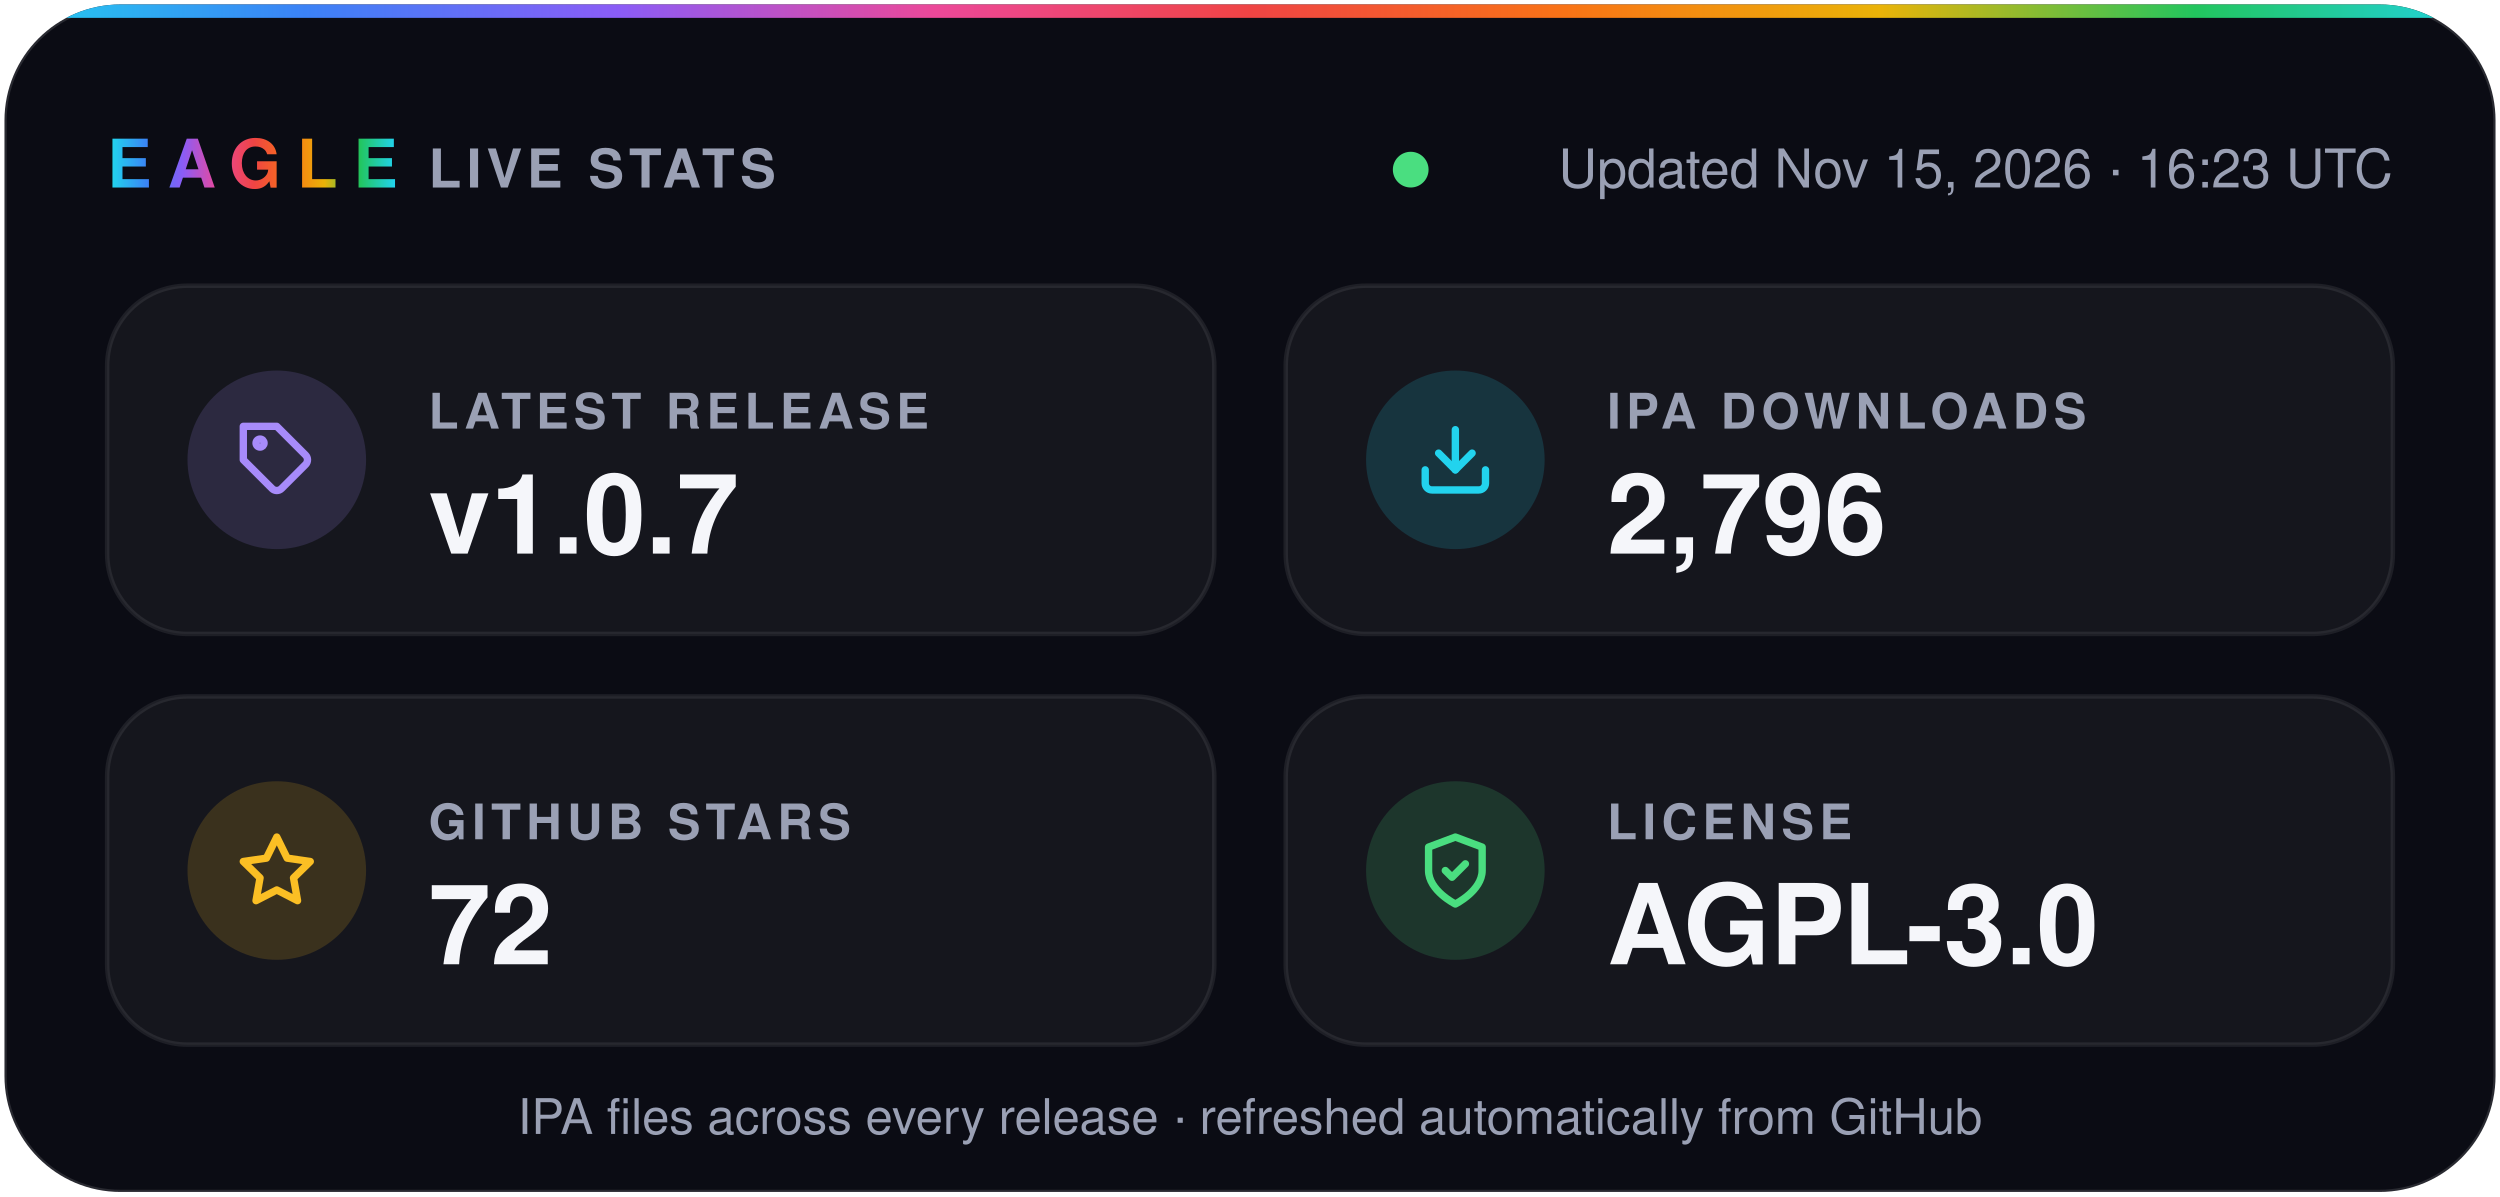
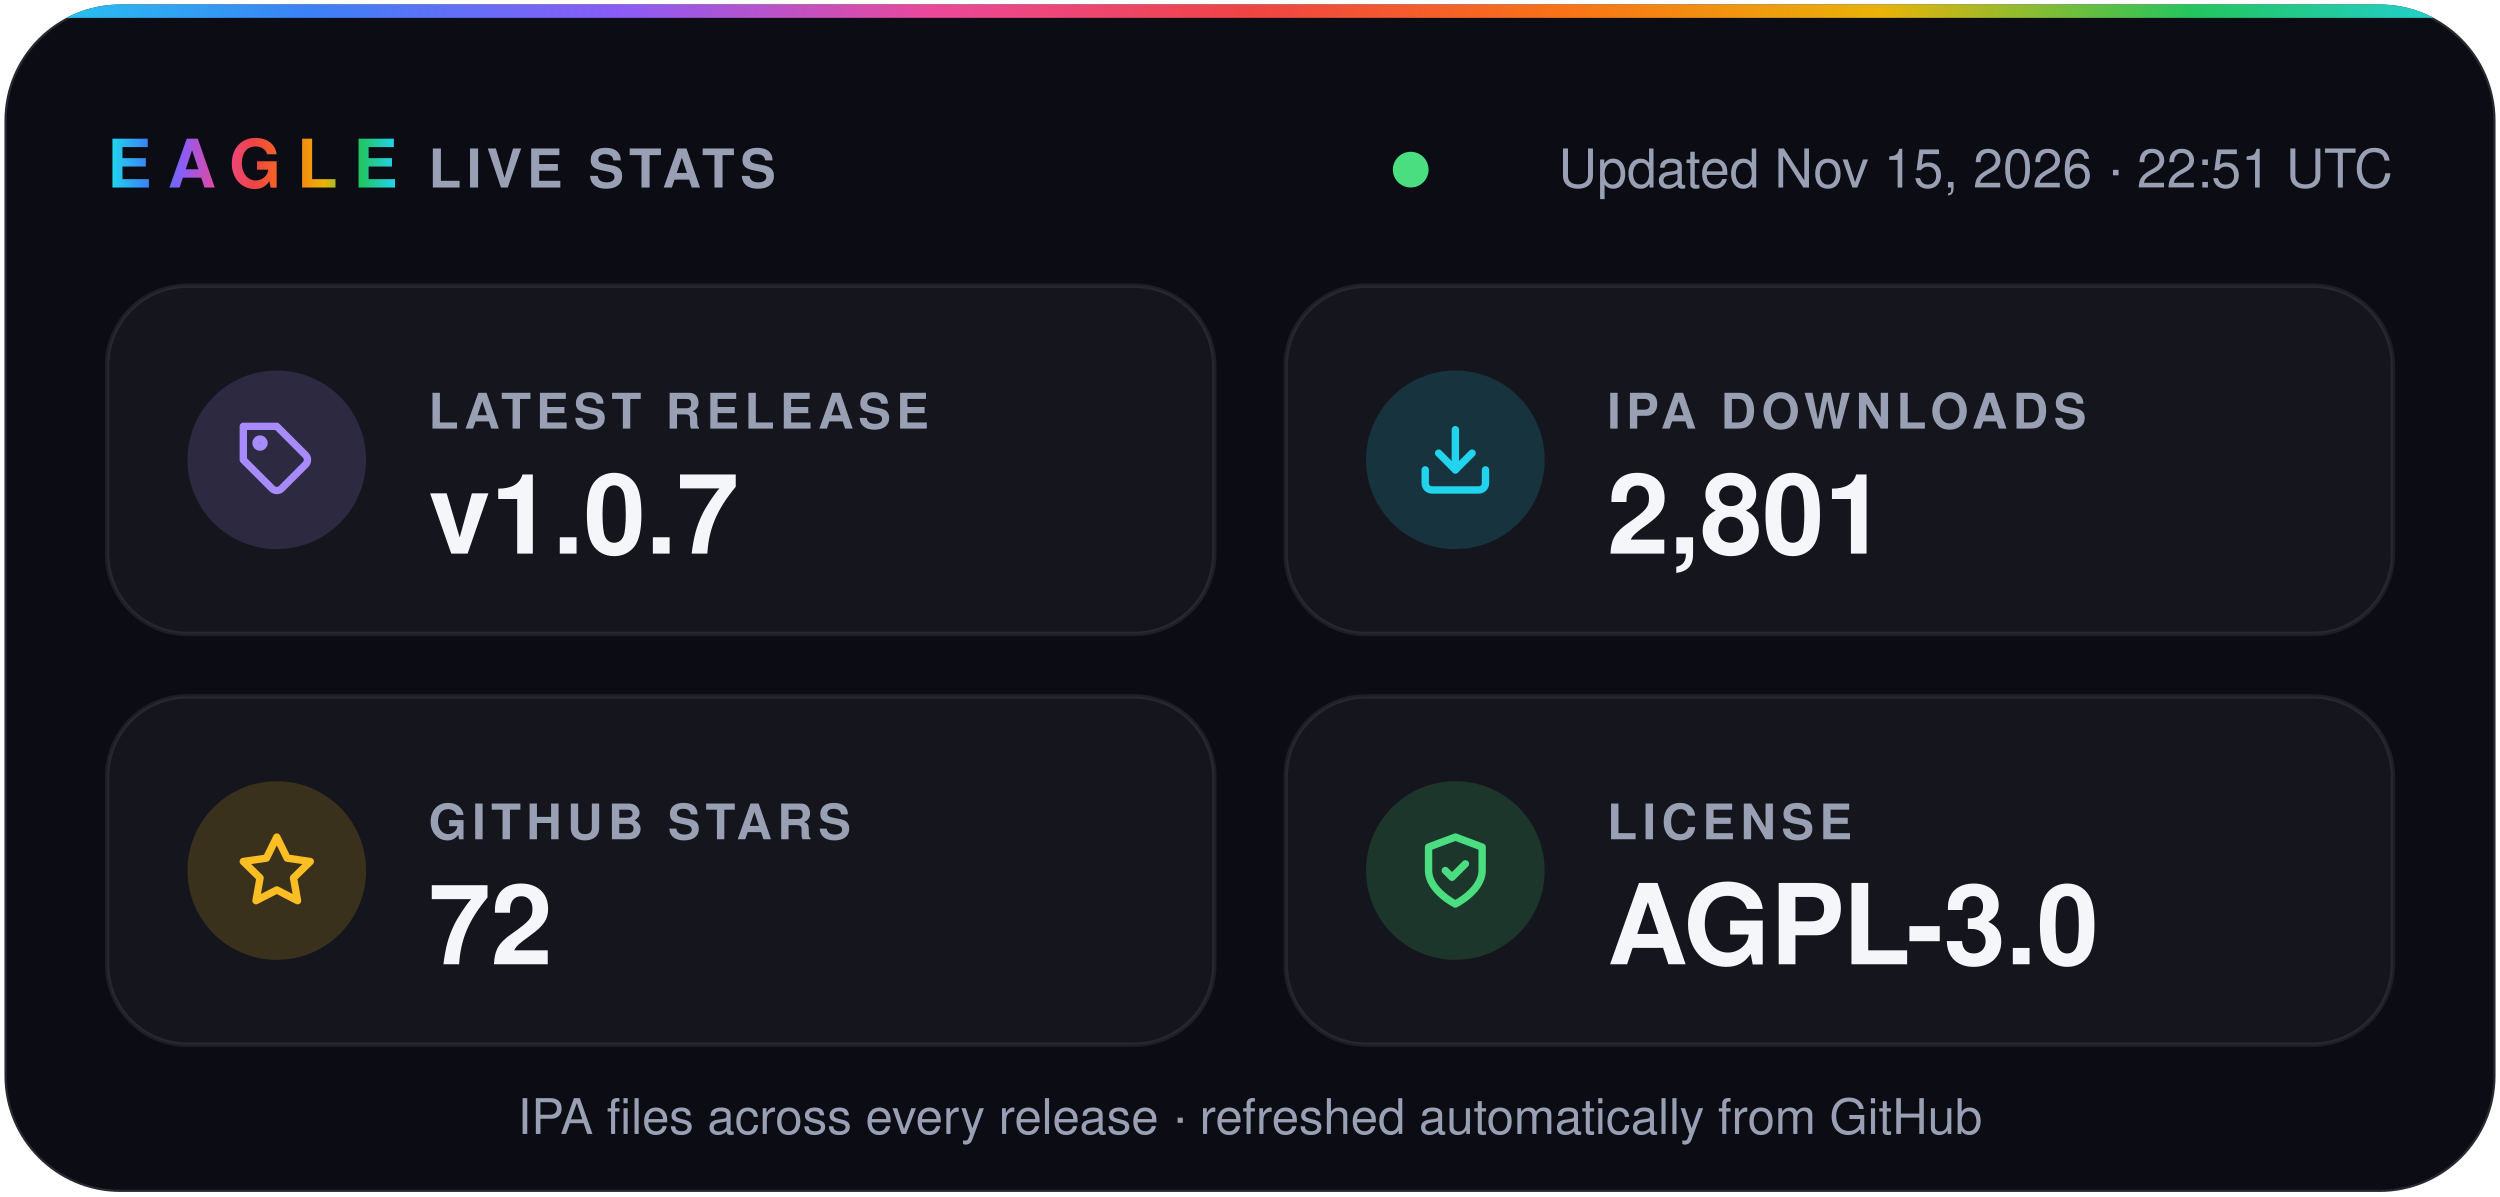
- <svg xmlns="http://www.w3.org/2000/svg" width="560" height="268" viewBox="0 0 560 268" role="img" aria-label="Eagle v1.0.7 · 2,796 IPA downloads · 72 stars · AGPL-3.0">
+ <svg xmlns="http://www.w3.org/2000/svg" width="560" height="268" viewBox="0 0 560 268" role="img" aria-label="Eagle v1.0.7 · 2,801 IPA downloads · 72 stars · AGPL-3.0">
  <defs>
    <linearGradient id="spectrum" x1="0%" y1="0%" x2="100%" y2="0%">
      <stop offset="0.0%" stop-color="#22d3ee" />
      <stop offset="12.5%" stop-color="#3b82f6" />
      <stop offset="25.0%" stop-color="#8b5cf6" />
      <stop offset="37.5%" stop-color="#ec4899" />
      <stop offset="50.0%" stop-color="#ef4444" />
      <stop offset="62.5%" stop-color="#f97316" />
      <stop offset="75.0%" stop-color="#eab308" />
      <stop offset="87.5%" stop-color="#22c55e" />
      <stop offset="100.0%" stop-color="#22d3ee" />
    </linearGradient>
    <clipPath id="card">
      <rect x="1" y="1" width="558" height="266" rx="26" />
    </clipPath>
  </defs>
  <g font-family="-apple-system, BlinkMacSystemFont, 'SF Pro Display', 'Segoe UI', Helvetica, Arial, sans-serif">
    <rect x="1" y="1" width="558" height="266" rx="26" fill="#0b0c14" stroke="#ffffff1f" />
    <rect width="560" height="4" fill="url(#spectrum)" clip-path="url(#card)" />
    <text x="24" y="42" fill="url(#spectrum)" font-size="15" font-weight="800" letter-spacing="3.5">EAGLE</text>
    <text x="96" y="42" fill="#9aa0b4" font-size="12" font-weight="600" letter-spacing="1.2">LIVE STATS</text>
    <circle cx="316.0" cy="38" r="4" fill="#4ade80" />
-     <text x="536" y="42" fill="#9aa0b4" font-size="12" text-anchor="end">Updated Nov 15, 2026 · 16:23 UTC</text>
+     <text x="536" y="42" fill="#9aa0b4" font-size="12" text-anchor="end">Updated Nov 15, 2026 · 22:51 UTC</text>
    <rect x="24" y="64" width="248" height="78" rx="18" fill="#ffffff0a" stroke="#ffffff14" />
    <circle cx="62" cy="103" r="20" fill="#a78bfa" fill-opacity="0.16" />
    <g transform="translate(53 94) scale(0.75)" fill="none" stroke="#a78bfa" stroke-width="2.2" stroke-linecap="round" stroke-linejoin="round">
      <path d="M20.6 13.4 13.4 20.6a2 2 0 0 1-2.8 0L2 12V2h10l8.6 8.6a2 2 0 0 1 0 2.8z" />
      <circle cx="7" cy="7" r="1.2" />
    </g>
    <text x="96" y="96" fill="#9aa0b4" font-size="11" font-weight="600" letter-spacing="1.2">LATEST RELEASE</text>
    <text x="96" y="124" fill="#f5f6fa" font-size="25" font-weight="700">v1.0.7</text>
    <rect x="288" y="64" width="248" height="78" rx="18" fill="#ffffff0a" stroke="#ffffff14" />
    <circle cx="326" cy="103" r="20" fill="#22d3ee" fill-opacity="0.16" />
    <g transform="translate(317 94) scale(0.75)" fill="none" stroke="#22d3ee" stroke-width="2.2" stroke-linecap="round" stroke-linejoin="round">
      <path d="M21 15v4a2 2 0 0 1-2 2H5a2 2 0 0 1-2-2v-4" />
      <path d="m7 10 5 5 5-5" />
      <path d="M12 15V3" />
    </g>
    <text x="360" y="96" fill="#9aa0b4" font-size="11" font-weight="600" letter-spacing="1.2">IPA DOWNLOADS</text>
-     <text x="360" y="124" fill="#f5f6fa" font-size="25" font-weight="700">2,796</text>
+     <text x="360" y="124" fill="#f5f6fa" font-size="25" font-weight="700">2,801</text>
    <rect x="24" y="156" width="248" height="78" rx="18" fill="#ffffff0a" stroke="#ffffff14" />
    <circle cx="62" cy="195" r="20" fill="#fbbf24" fill-opacity="0.16" />
    <g transform="translate(53 186) scale(0.75)" fill="none" stroke="#fbbf24" stroke-width="2.2" stroke-linecap="round" stroke-linejoin="round">
      <path d="m12 2 3.1 6.3 6.9 1-5 4.9 1.2 6.8-6.2-3.2-6.2 3.2L7 14.2 2 9.3l6.9-1z" />
    </g>
    <text x="96" y="188" fill="#9aa0b4" font-size="11" font-weight="600" letter-spacing="1.2">GITHUB STARS</text>
    <text x="96" y="216" fill="#f5f6fa" font-size="25" font-weight="700">72</text>
    <rect x="288" y="156" width="248" height="78" rx="18" fill="#ffffff0a" stroke="#ffffff14" />
    <circle cx="326" cy="195" r="20" fill="#4ade80" fill-opacity="0.16" />
    <g transform="translate(317 186) scale(0.75)" fill="none" stroke="#4ade80" stroke-width="2.2" stroke-linecap="round" stroke-linejoin="round">
      <path d="M12 22s8-4 8-10V5l-8-3-8 3v7c0 6 8 10 8 10z" />
      <path d="m9 12 2 2 4-4" />
    </g>
    <text x="360" y="188" fill="#9aa0b4" font-size="11" font-weight="600" letter-spacing="1.2">LICENSE</text>
    <text x="360" y="216" fill="#f5f6fa" font-size="25" font-weight="700">AGPL-3.0</text>
    <text x="280" y="254" fill="#9aa0b4" font-size="11" text-anchor="middle">IPA files across every release · refreshed automatically from GitHub</text>
  </g>
</svg>
